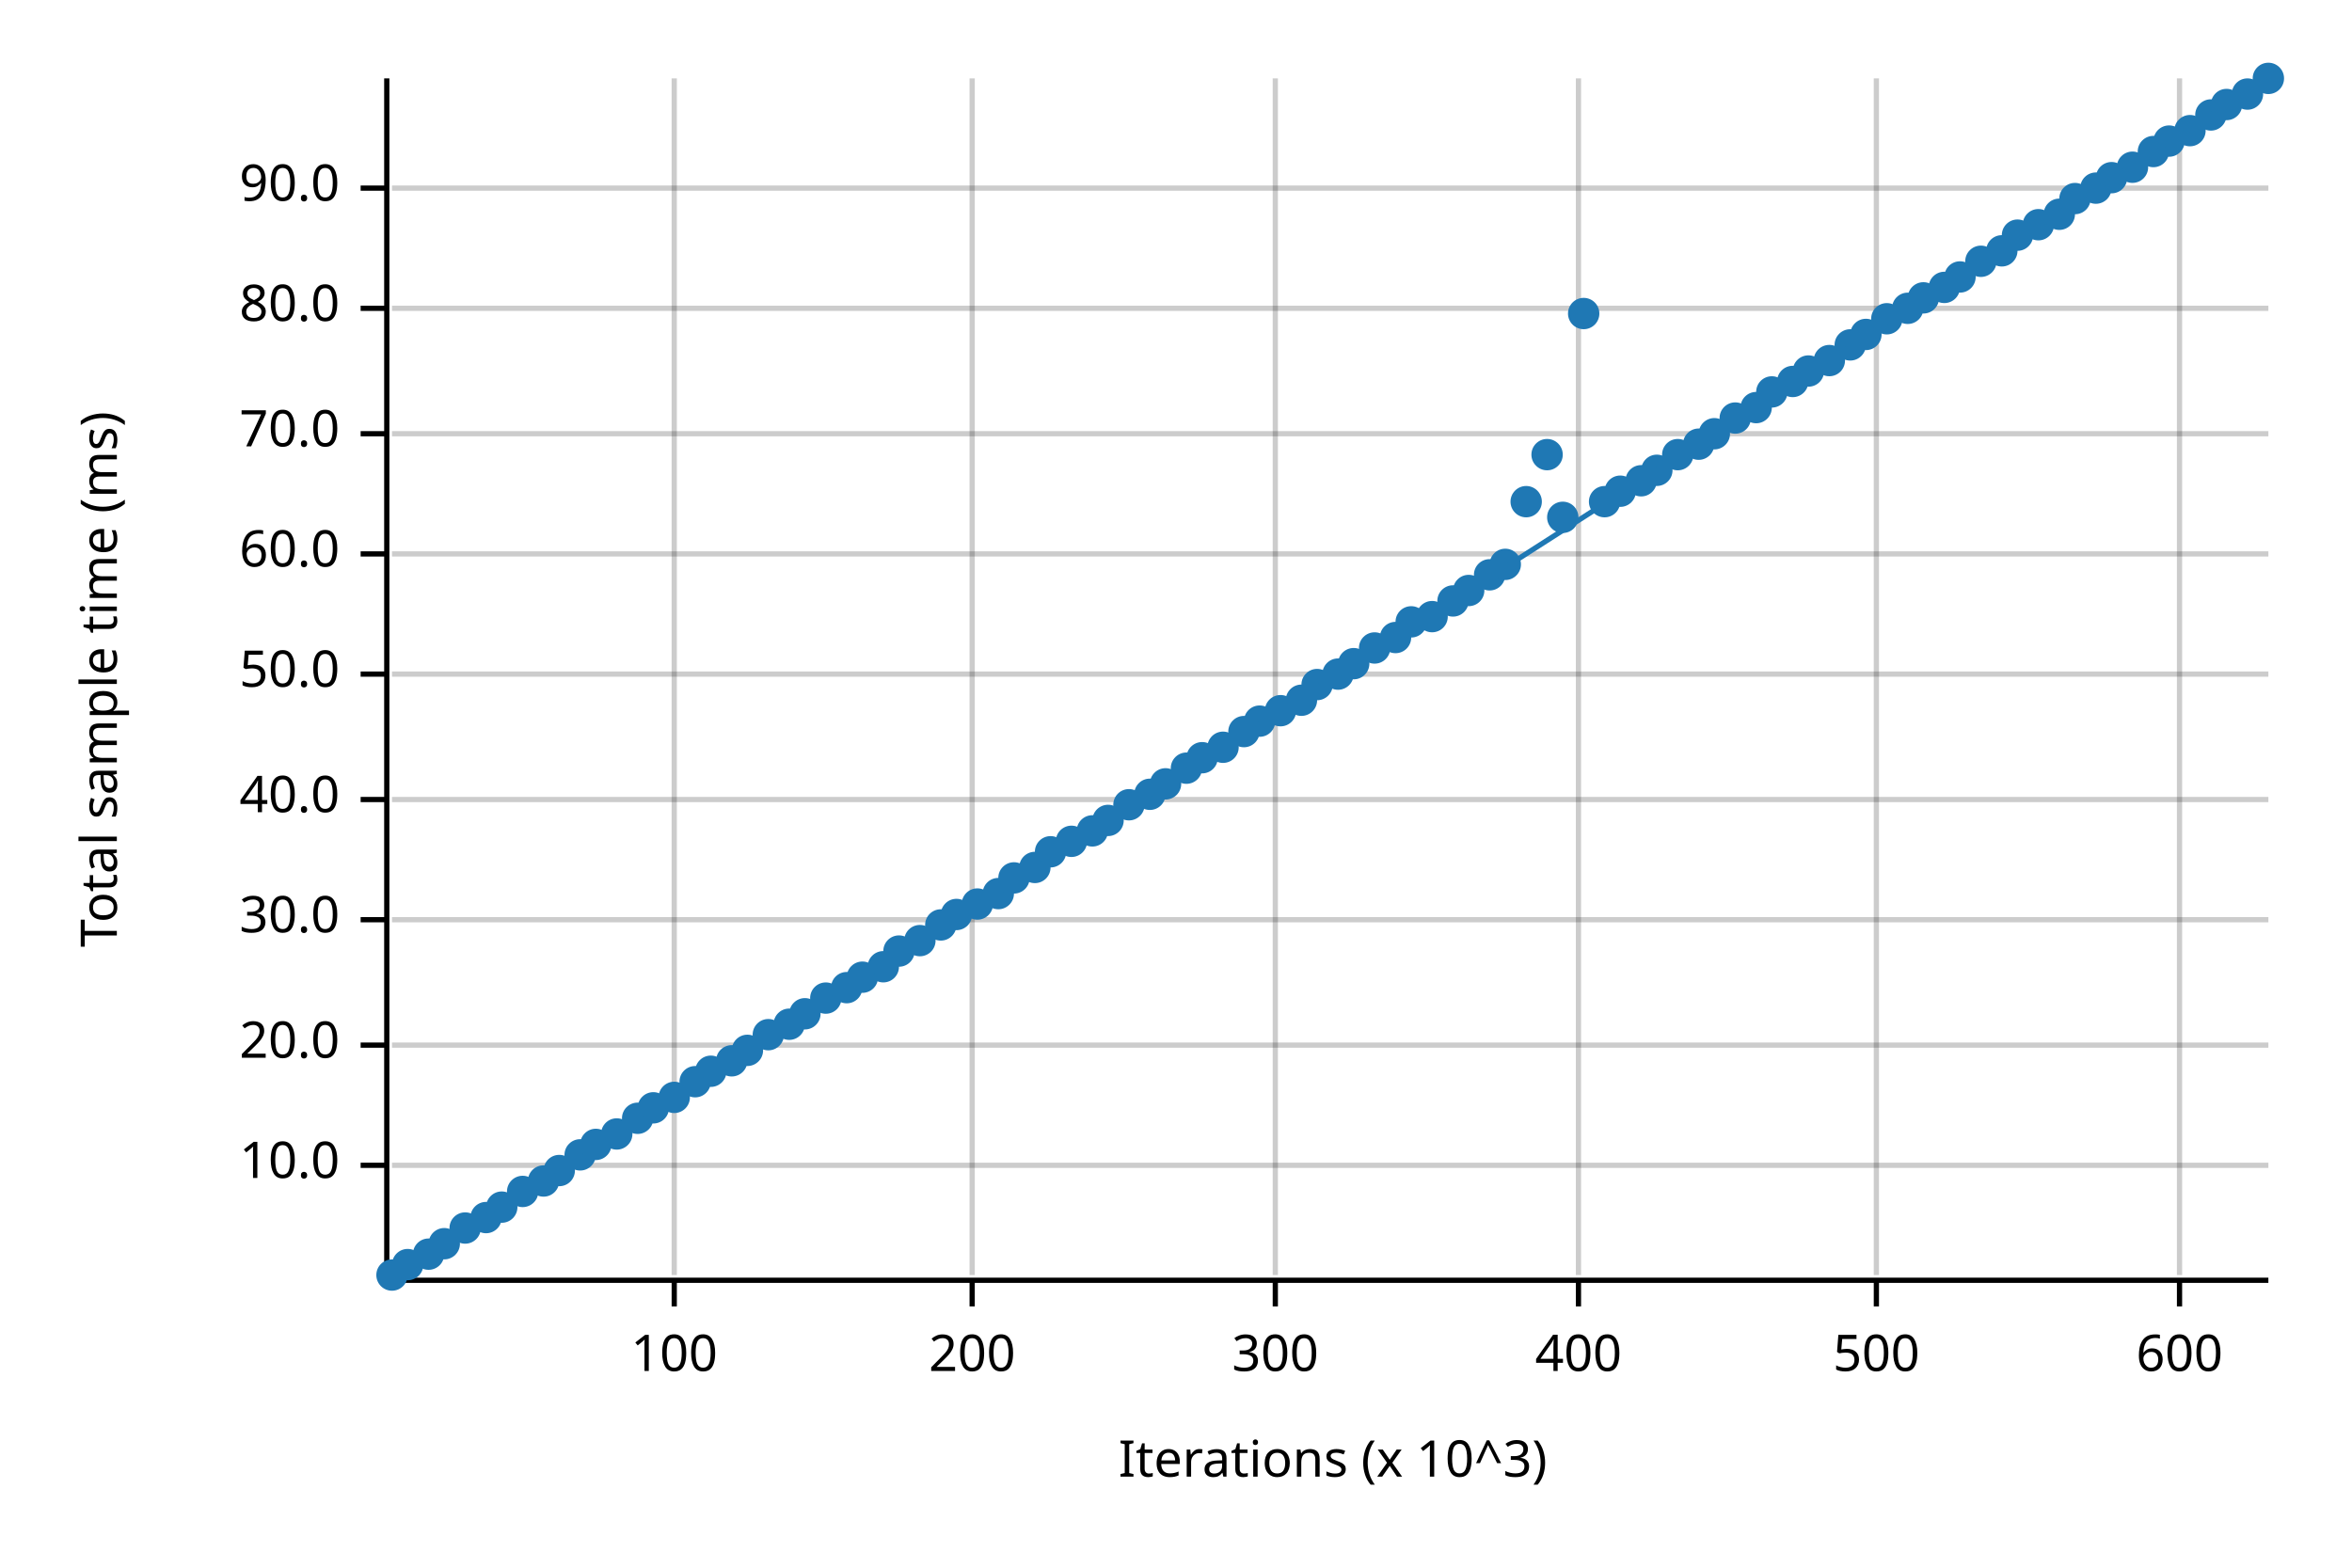
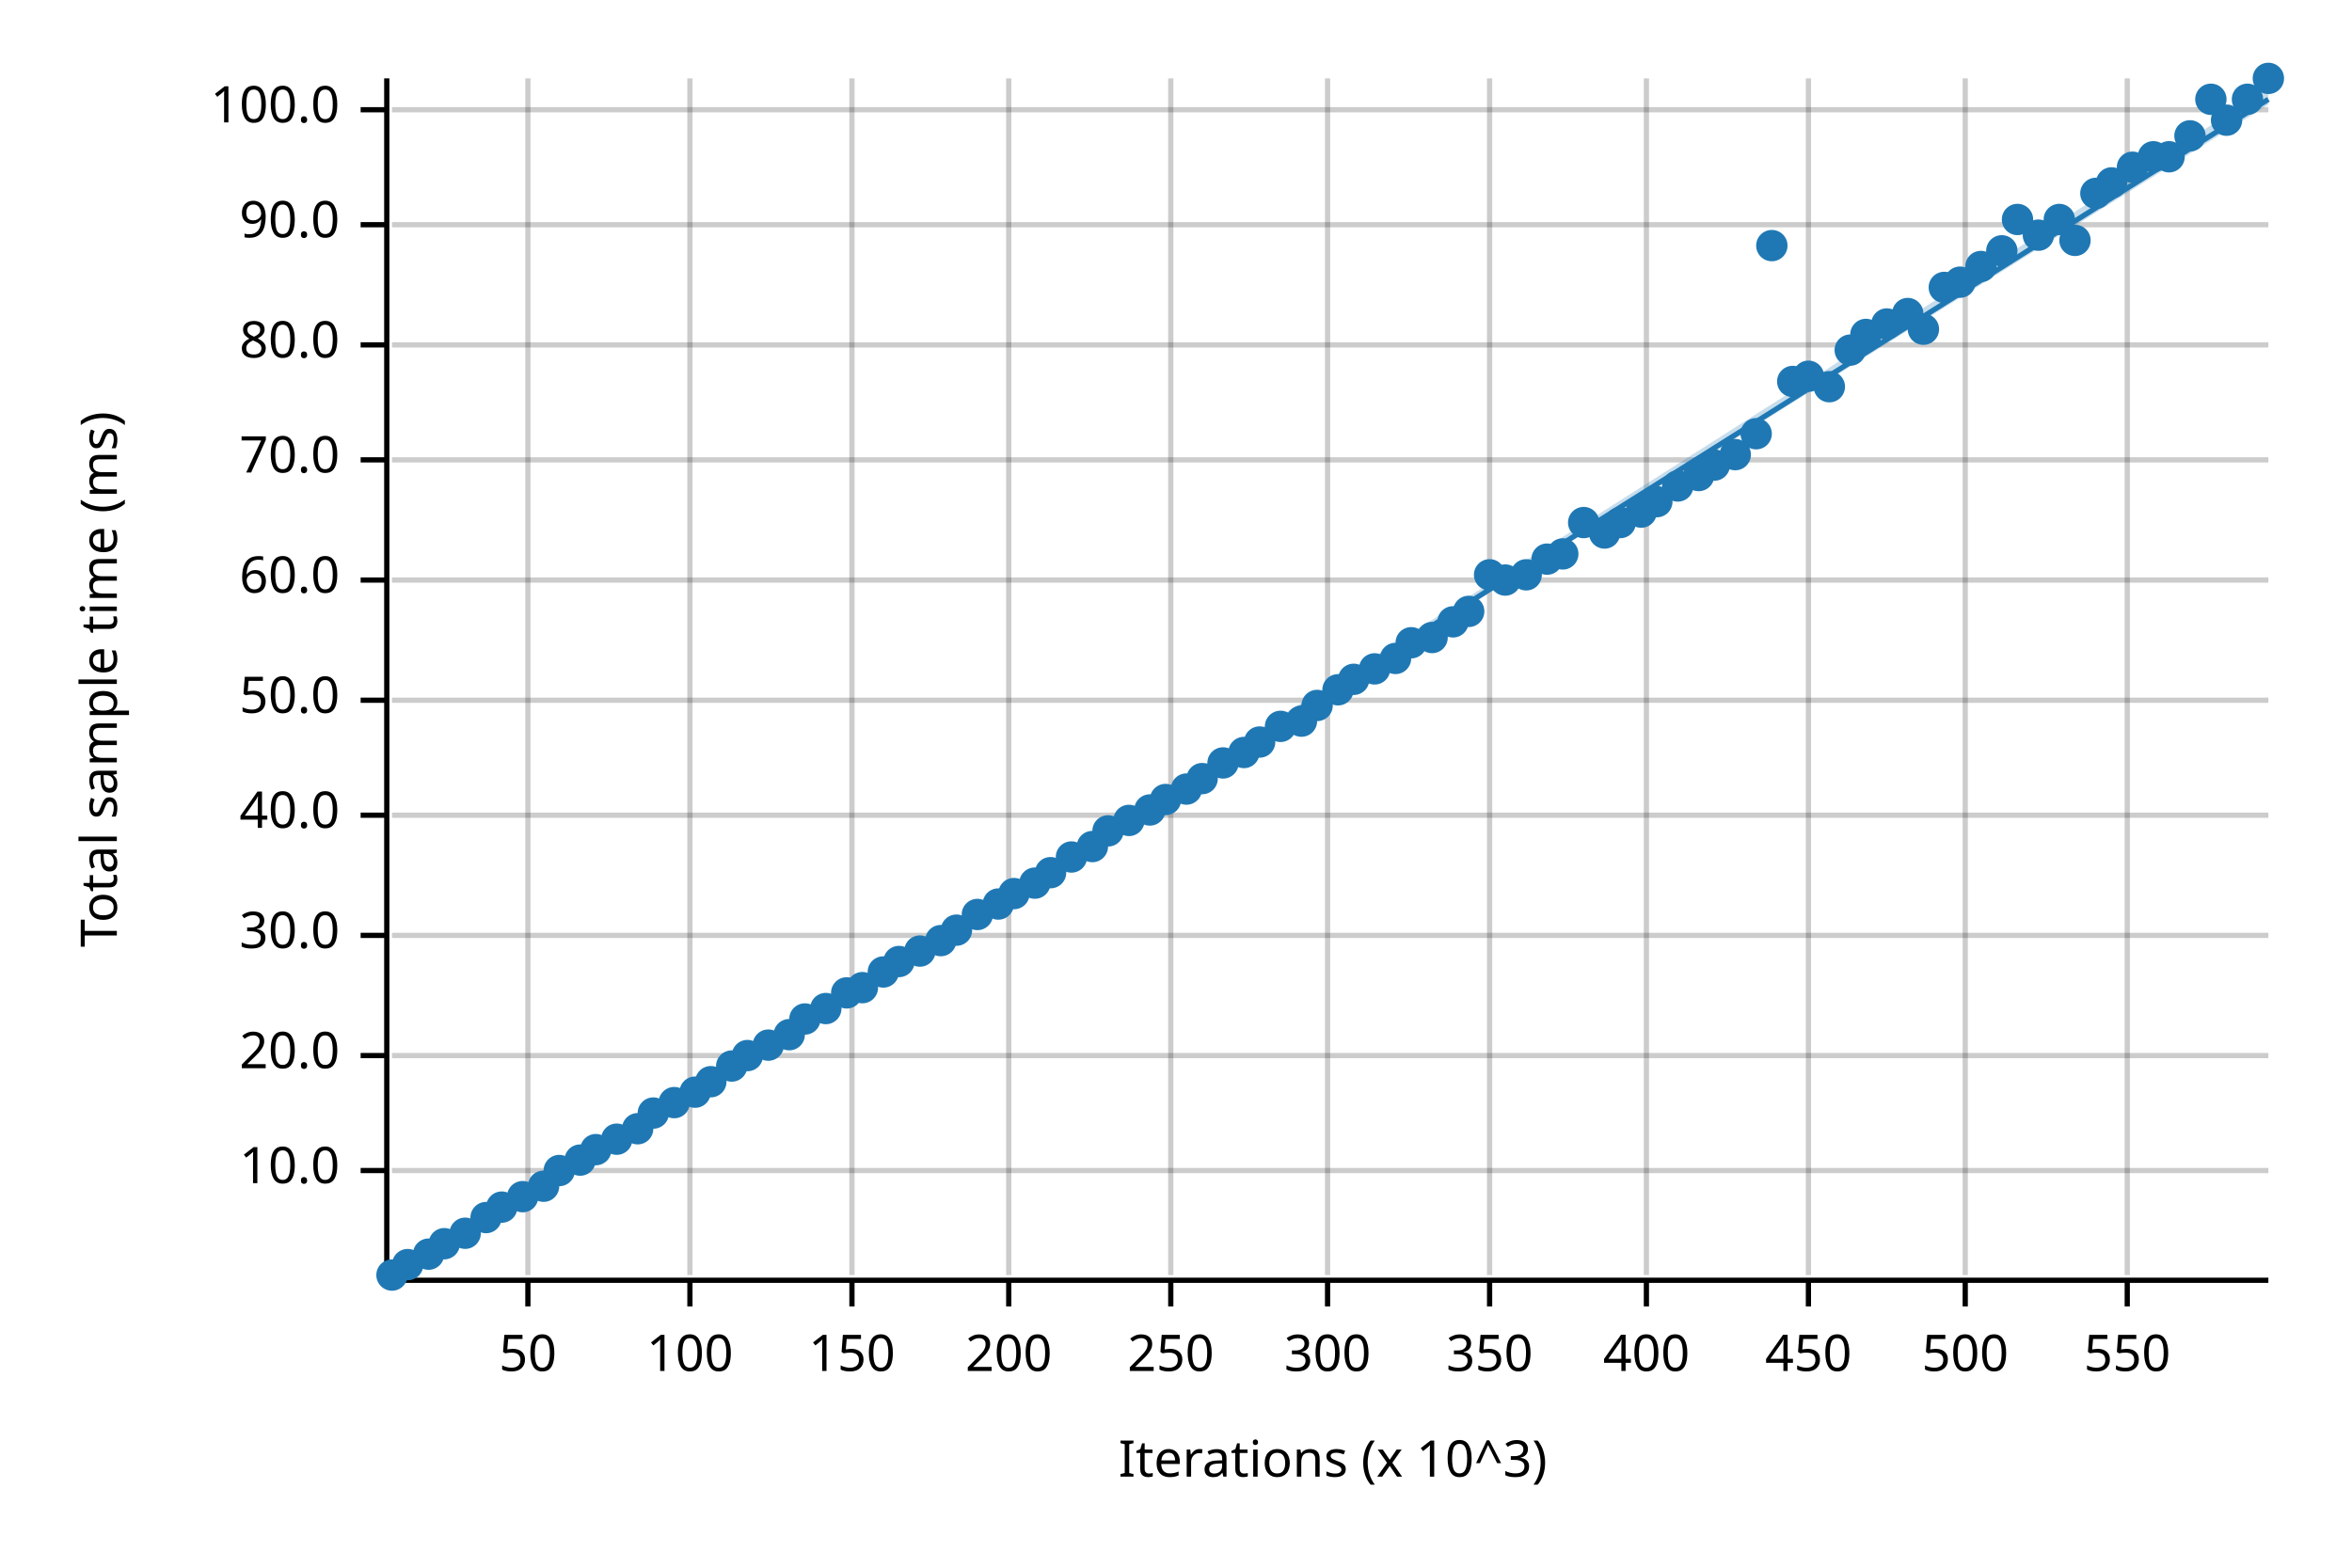
<svg xmlns="http://www.w3.org/2000/svg" width="450" height="300" viewBox="0 0 450 300">
  <text x="15" y="130" dy="0.76em" text-anchor="middle" font-family="sans-serif" font-size="9.677" opacity="1" fill="#000000" transform="rotate(270, 15, 130)">
Total sample time (ms)
</text>
  <text x="255" y="285" dy="-0.5ex" text-anchor="middle" font-family="sans-serif" font-size="9.677" opacity="1" fill="#000000">
Iterations (x 10^3)
</text>
-   <line opacity="0.2" stroke="#000000" stroke-width="1" x1="129" y1="244" x2="129" y2="15" />
-   <line opacity="0.2" stroke="#000000" stroke-width="1" x1="186" y1="244" x2="186" y2="15" />
-   <line opacity="0.2" stroke="#000000" stroke-width="1" x1="244" y1="244" x2="244" y2="15" />
-   <line opacity="0.2" stroke="#000000" stroke-width="1" x1="302" y1="244" x2="302" y2="15" />
-   <line opacity="0.2" stroke="#000000" stroke-width="1" x1="359" y1="244" x2="359" y2="15" />
-   <line opacity="0.2" stroke="#000000" stroke-width="1" x1="417" y1="244" x2="417" y2="15" />
-   <line opacity="0.2" stroke="#000000" stroke-width="1" x1="75" y1="223" x2="434" y2="223" />
-   <line opacity="0.2" stroke="#000000" stroke-width="1" x1="75" y1="200" x2="434" y2="200" />
-   <line opacity="0.2" stroke="#000000" stroke-width="1" x1="75" y1="176" x2="434" y2="176" />
-   <line opacity="0.2" stroke="#000000" stroke-width="1" x1="75" y1="153" x2="434" y2="153" />
-   <line opacity="0.2" stroke="#000000" stroke-width="1" x1="75" y1="129" x2="434" y2="129" />
-   <line opacity="0.2" stroke="#000000" stroke-width="1" x1="75" y1="106" x2="434" y2="106" />
-   <line opacity="0.2" stroke="#000000" stroke-width="1" x1="75" y1="83" x2="434" y2="83" />
-   <line opacity="0.2" stroke="#000000" stroke-width="1" x1="75" y1="59" x2="434" y2="59" />
-   <line opacity="0.2" stroke="#000000" stroke-width="1" x1="75" y1="36" x2="434" y2="36" />
+   <line opacity="0.2" stroke="#000000" stroke-width="1" x1="101" y1="244" x2="101" y2="15" />
+   <line opacity="0.2" stroke="#000000" stroke-width="1" x1="132" y1="244" x2="132" y2="15" />
+   <line opacity="0.2" stroke="#000000" stroke-width="1" x1="163" y1="244" x2="163" y2="15" />
+   <line opacity="0.2" stroke="#000000" stroke-width="1" x1="193" y1="244" x2="193" y2="15" />
+   <line opacity="0.2" stroke="#000000" stroke-width="1" x1="224" y1="244" x2="224" y2="15" />
+   <line opacity="0.2" stroke="#000000" stroke-width="1" x1="254" y1="244" x2="254" y2="15" />
+   <line opacity="0.2" stroke="#000000" stroke-width="1" x1="285" y1="244" x2="285" y2="15" />
+   <line opacity="0.2" stroke="#000000" stroke-width="1" x1="315" y1="244" x2="315" y2="15" />
+   <line opacity="0.2" stroke="#000000" stroke-width="1" x1="346" y1="244" x2="346" y2="15" />
+   <line opacity="0.2" stroke="#000000" stroke-width="1" x1="376" y1="244" x2="376" y2="15" />
+   <line opacity="0.2" stroke="#000000" stroke-width="1" x1="407" y1="244" x2="407" y2="15" />
+   <line opacity="0.2" stroke="#000000" stroke-width="1" x1="75" y1="224" x2="434" y2="224" />
+   <line opacity="0.2" stroke="#000000" stroke-width="1" x1="75" y1="202" x2="434" y2="202" />
+   <line opacity="0.2" stroke="#000000" stroke-width="1" x1="75" y1="179" x2="434" y2="179" />
+   <line opacity="0.2" stroke="#000000" stroke-width="1" x1="75" y1="156" x2="434" y2="156" />
+   <line opacity="0.2" stroke="#000000" stroke-width="1" x1="75" y1="134" x2="434" y2="134" />
+   <line opacity="0.2" stroke="#000000" stroke-width="1" x1="75" y1="111" x2="434" y2="111" />
+   <line opacity="0.2" stroke="#000000" stroke-width="1" x1="75" y1="88" x2="434" y2="88" />
+   <line opacity="0.2" stroke="#000000" stroke-width="1" x1="75" y1="66" x2="434" y2="66" />
+   <line opacity="0.2" stroke="#000000" stroke-width="1" x1="75" y1="43" x2="434" y2="43" />
+   <line opacity="0.2" stroke="#000000" stroke-width="1" x1="75" y1="21" x2="434" y2="21" />
  <polyline fill="none" opacity="1" stroke="#000000" stroke-width="1" points="74,15 74,244 " />
-   <text x="65" y="223" dy="0.5ex" text-anchor="end" font-family="sans-serif" font-size="9.677" opacity="1" fill="#000000">
+   <text x="65" y="224" dy="0.5ex" text-anchor="end" font-family="sans-serif" font-size="9.677" opacity="1" fill="#000000">
10.0
</text>
-   <polyline fill="none" opacity="1" stroke="#000000" stroke-width="1" points="69,223 74,223 " />
-   <text x="65" y="200" dy="0.5ex" text-anchor="end" font-family="sans-serif" font-size="9.677" opacity="1" fill="#000000">
+   <polyline fill="none" opacity="1" stroke="#000000" stroke-width="1" points="69,224 74,224 " />
+   <text x="65" y="202" dy="0.5ex" text-anchor="end" font-family="sans-serif" font-size="9.677" opacity="1" fill="#000000">
20.0
</text>
-   <polyline fill="none" opacity="1" stroke="#000000" stroke-width="1" points="69,200 74,200 " />
-   <text x="65" y="176" dy="0.5ex" text-anchor="end" font-family="sans-serif" font-size="9.677" opacity="1" fill="#000000">
+   <polyline fill="none" opacity="1" stroke="#000000" stroke-width="1" points="69,202 74,202 " />
+   <text x="65" y="179" dy="0.5ex" text-anchor="end" font-family="sans-serif" font-size="9.677" opacity="1" fill="#000000">
30.0
</text>
-   <polyline fill="none" opacity="1" stroke="#000000" stroke-width="1" points="69,176 74,176 " />
-   <text x="65" y="153" dy="0.5ex" text-anchor="end" font-family="sans-serif" font-size="9.677" opacity="1" fill="#000000">
+   <polyline fill="none" opacity="1" stroke="#000000" stroke-width="1" points="69,179 74,179 " />
+   <text x="65" y="156" dy="0.5ex" text-anchor="end" font-family="sans-serif" font-size="9.677" opacity="1" fill="#000000">
40.0
</text>
-   <polyline fill="none" opacity="1" stroke="#000000" stroke-width="1" points="69,153 74,153 " />
-   <text x="65" y="129" dy="0.5ex" text-anchor="end" font-family="sans-serif" font-size="9.677" opacity="1" fill="#000000">
+   <polyline fill="none" opacity="1" stroke="#000000" stroke-width="1" points="69,156 74,156 " />
+   <text x="65" y="134" dy="0.5ex" text-anchor="end" font-family="sans-serif" font-size="9.677" opacity="1" fill="#000000">
50.0
</text>
-   <polyline fill="none" opacity="1" stroke="#000000" stroke-width="1" points="69,129 74,129 " />
-   <text x="65" y="106" dy="0.5ex" text-anchor="end" font-family="sans-serif" font-size="9.677" opacity="1" fill="#000000">
+   <polyline fill="none" opacity="1" stroke="#000000" stroke-width="1" points="69,134 74,134 " />
+   <text x="65" y="111" dy="0.5ex" text-anchor="end" font-family="sans-serif" font-size="9.677" opacity="1" fill="#000000">
60.0
</text>
-   <polyline fill="none" opacity="1" stroke="#000000" stroke-width="1" points="69,106 74,106 " />
-   <text x="65" y="83" dy="0.5ex" text-anchor="end" font-family="sans-serif" font-size="9.677" opacity="1" fill="#000000">
+   <polyline fill="none" opacity="1" stroke="#000000" stroke-width="1" points="69,111 74,111 " />
+   <text x="65" y="88" dy="0.5ex" text-anchor="end" font-family="sans-serif" font-size="9.677" opacity="1" fill="#000000">
70.0
</text>
-   <polyline fill="none" opacity="1" stroke="#000000" stroke-width="1" points="69,83 74,83 " />
-   <text x="65" y="59" dy="0.5ex" text-anchor="end" font-family="sans-serif" font-size="9.677" opacity="1" fill="#000000">
+   <polyline fill="none" opacity="1" stroke="#000000" stroke-width="1" points="69,88 74,88 " />
+   <text x="65" y="66" dy="0.5ex" text-anchor="end" font-family="sans-serif" font-size="9.677" opacity="1" fill="#000000">
80.0
</text>
-   <polyline fill="none" opacity="1" stroke="#000000" stroke-width="1" points="69,59 74,59 " />
-   <text x="65" y="36" dy="0.5ex" text-anchor="end" font-family="sans-serif" font-size="9.677" opacity="1" fill="#000000">
+   <polyline fill="none" opacity="1" stroke="#000000" stroke-width="1" points="69,66 74,66 " />
+   <text x="65" y="43" dy="0.5ex" text-anchor="end" font-family="sans-serif" font-size="9.677" opacity="1" fill="#000000">
90.0
</text>
-   <polyline fill="none" opacity="1" stroke="#000000" stroke-width="1" points="69,36 74,36 " />
+   <polyline fill="none" opacity="1" stroke="#000000" stroke-width="1" points="69,43 74,43 " />
+   <text x="65" y="21" dy="0.5ex" text-anchor="end" font-family="sans-serif" font-size="9.677" opacity="1" fill="#000000">
+ 100.0
+ </text>
+   <polyline fill="none" opacity="1" stroke="#000000" stroke-width="1" points="69,21 74,21 " />
  <polyline fill="none" opacity="1" stroke="#000000" stroke-width="1" points="75,245 434,245 " />
-   <text x="129" y="255" dy="0.76em" text-anchor="middle" font-family="sans-serif" font-size="9.677" opacity="1" fill="#000000">
+   <text x="101" y="255" dy="0.76em" text-anchor="middle" font-family="sans-serif" font-size="9.677" opacity="1" fill="#000000">
+ 50
+ </text>
+   <polyline fill="none" opacity="1" stroke="#000000" stroke-width="1" points="101,245 101,250 " />
+   <text x="132" y="255" dy="0.76em" text-anchor="middle" font-family="sans-serif" font-size="9.677" opacity="1" fill="#000000">
100
</text>
-   <polyline fill="none" opacity="1" stroke="#000000" stroke-width="1" points="129,245 129,250 " />
-   <text x="186" y="255" dy="0.76em" text-anchor="middle" font-family="sans-serif" font-size="9.677" opacity="1" fill="#000000">
+   <polyline fill="none" opacity="1" stroke="#000000" stroke-width="1" points="132,245 132,250 " />
+   <text x="163" y="255" dy="0.76em" text-anchor="middle" font-family="sans-serif" font-size="9.677" opacity="1" fill="#000000">
+ 150
+ </text>
+   <polyline fill="none" opacity="1" stroke="#000000" stroke-width="1" points="163,245 163,250 " />
+   <text x="193" y="255" dy="0.76em" text-anchor="middle" font-family="sans-serif" font-size="9.677" opacity="1" fill="#000000">
200
</text>
-   <polyline fill="none" opacity="1" stroke="#000000" stroke-width="1" points="186,245 186,250 " />
-   <text x="244" y="255" dy="0.76em" text-anchor="middle" font-family="sans-serif" font-size="9.677" opacity="1" fill="#000000">
+   <polyline fill="none" opacity="1" stroke="#000000" stroke-width="1" points="193,245 193,250 " />
+   <text x="224" y="255" dy="0.76em" text-anchor="middle" font-family="sans-serif" font-size="9.677" opacity="1" fill="#000000">
+ 250
+ </text>
+   <polyline fill="none" opacity="1" stroke="#000000" stroke-width="1" points="224,245 224,250 " />
+   <text x="254" y="255" dy="0.76em" text-anchor="middle" font-family="sans-serif" font-size="9.677" opacity="1" fill="#000000">
300
</text>
-   <polyline fill="none" opacity="1" stroke="#000000" stroke-width="1" points="244,245 244,250 " />
-   <text x="302" y="255" dy="0.76em" text-anchor="middle" font-family="sans-serif" font-size="9.677" opacity="1" fill="#000000">
+   <polyline fill="none" opacity="1" stroke="#000000" stroke-width="1" points="254,245 254,250 " />
+   <text x="285" y="255" dy="0.76em" text-anchor="middle" font-family="sans-serif" font-size="9.677" opacity="1" fill="#000000">
+ 350
+ </text>
+   <polyline fill="none" opacity="1" stroke="#000000" stroke-width="1" points="285,245 285,250 " />
+   <text x="315" y="255" dy="0.76em" text-anchor="middle" font-family="sans-serif" font-size="9.677" opacity="1" fill="#000000">
400
</text>
-   <polyline fill="none" opacity="1" stroke="#000000" stroke-width="1" points="302,245 302,250 " />
-   <text x="359" y="255" dy="0.76em" text-anchor="middle" font-family="sans-serif" font-size="9.677" opacity="1" fill="#000000">
+   <polyline fill="none" opacity="1" stroke="#000000" stroke-width="1" points="315,245 315,250 " />
+   <text x="346" y="255" dy="0.76em" text-anchor="middle" font-family="sans-serif" font-size="9.677" opacity="1" fill="#000000">
+ 450
+ </text>
+   <polyline fill="none" opacity="1" stroke="#000000" stroke-width="1" points="346,245 346,250 " />
+   <text x="376" y="255" dy="0.76em" text-anchor="middle" font-family="sans-serif" font-size="9.677" opacity="1" fill="#000000">
500
</text>
-   <polyline fill="none" opacity="1" stroke="#000000" stroke-width="1" points="359,245 359,250 " />
-   <text x="417" y="255" dy="0.76em" text-anchor="middle" font-family="sans-serif" font-size="9.677" opacity="1" fill="#000000">
- 600
- </text>
-   <polyline fill="none" opacity="1" stroke="#000000" stroke-width="1" points="417,245 417,250 " />
+   <polyline fill="none" opacity="1" stroke="#000000" stroke-width="1" points="376,245 376,250 " />
+   <text x="407" y="255" dy="0.76em" text-anchor="middle" font-family="sans-serif" font-size="9.677" opacity="1" fill="#000000">
+ 550
+ </text>
+   <polyline fill="none" opacity="1" stroke="#000000" stroke-width="1" points="407,245 407,250 " />
  <circle cx="75" cy="244" r="3" opacity="1" fill="#1F78B4" stroke="none" stroke-width="1" />
  <circle cx="78" cy="242" r="3" opacity="1" fill="#1F78B4" stroke="none" stroke-width="1" />
  <circle cx="82" cy="240" r="3" opacity="1" fill="#1F78B4" stroke="none" stroke-width="1" />
  <circle cx="85" cy="238" r="3" opacity="1" fill="#1F78B4" stroke="none" stroke-width="1" />
-   <circle cx="89" cy="235" r="3" opacity="1" fill="#1F78B4" stroke="none" stroke-width="1" />
+   <circle cx="89" cy="236" r="3" opacity="1" fill="#1F78B4" stroke="none" stroke-width="1" />
  <circle cx="93" cy="233" r="3" opacity="1" fill="#1F78B4" stroke="none" stroke-width="1" />
  <circle cx="96" cy="231" r="3" opacity="1" fill="#1F78B4" stroke="none" stroke-width="1" />
-   <circle cx="100" cy="228" r="3" opacity="1" fill="#1F78B4" stroke="none" stroke-width="1" />
-   <circle cx="104" cy="226" r="3" opacity="1" fill="#1F78B4" stroke="none" stroke-width="1" />
+   <circle cx="100" cy="229" r="3" opacity="1" fill="#1F78B4" stroke="none" stroke-width="1" />
+   <circle cx="104" cy="227" r="3" opacity="1" fill="#1F78B4" stroke="none" stroke-width="1" />
  <circle cx="107" cy="224" r="3" opacity="1" fill="#1F78B4" stroke="none" stroke-width="1" />
-   <circle cx="111" cy="221" r="3" opacity="1" fill="#1F78B4" stroke="none" stroke-width="1" />
-   <circle cx="114" cy="219" r="3" opacity="1" fill="#1F78B4" stroke="none" stroke-width="1" />
-   <circle cx="118" cy="217" r="3" opacity="1" fill="#1F78B4" stroke="none" stroke-width="1" />
-   <circle cx="122" cy="214" r="3" opacity="1" fill="#1F78B4" stroke="none" stroke-width="1" />
-   <circle cx="125" cy="212" r="3" opacity="1" fill="#1F78B4" stroke="none" stroke-width="1" />
-   <circle cx="129" cy="210" r="3" opacity="1" fill="#1F78B4" stroke="none" stroke-width="1" />
-   <circle cx="133" cy="207" r="3" opacity="1" fill="#1F78B4" stroke="none" stroke-width="1" />
-   <circle cx="136" cy="205" r="3" opacity="1" fill="#1F78B4" stroke="none" stroke-width="1" />
-   <circle cx="140" cy="203" r="3" opacity="1" fill="#1F78B4" stroke="none" stroke-width="1" />
-   <circle cx="143" cy="201" r="3" opacity="1" fill="#1F78B4" stroke="none" stroke-width="1" />
-   <circle cx="147" cy="198" r="3" opacity="1" fill="#1F78B4" stroke="none" stroke-width="1" />
-   <circle cx="151" cy="196" r="3" opacity="1" fill="#1F78B4" stroke="none" stroke-width="1" />
-   <circle cx="154" cy="194" r="3" opacity="1" fill="#1F78B4" stroke="none" stroke-width="1" />
-   <circle cx="158" cy="191" r="3" opacity="1" fill="#1F78B4" stroke="none" stroke-width="1" />
-   <circle cx="162" cy="189" r="3" opacity="1" fill="#1F78B4" stroke="none" stroke-width="1" />
-   <circle cx="165" cy="187" r="3" opacity="1" fill="#1F78B4" stroke="none" stroke-width="1" />
-   <circle cx="169" cy="185" r="3" opacity="1" fill="#1F78B4" stroke="none" stroke-width="1" />
-   <circle cx="172" cy="182" r="3" opacity="1" fill="#1F78B4" stroke="none" stroke-width="1" />
-   <circle cx="176" cy="180" r="3" opacity="1" fill="#1F78B4" stroke="none" stroke-width="1" />
-   <circle cx="180" cy="177" r="3" opacity="1" fill="#1F78B4" stroke="none" stroke-width="1" />
-   <circle cx="183" cy="175" r="3" opacity="1" fill="#1F78B4" stroke="none" stroke-width="1" />
-   <circle cx="187" cy="173" r="3" opacity="1" fill="#1F78B4" stroke="none" stroke-width="1" />
-   <circle cx="191" cy="171" r="3" opacity="1" fill="#1F78B4" stroke="none" stroke-width="1" />
-   <circle cx="194" cy="168" r="3" opacity="1" fill="#1F78B4" stroke="none" stroke-width="1" />
-   <circle cx="198" cy="166" r="3" opacity="1" fill="#1F78B4" stroke="none" stroke-width="1" />
-   <circle cx="201" cy="163" r="3" opacity="1" fill="#1F78B4" stroke="none" stroke-width="1" />
-   <circle cx="205" cy="161" r="3" opacity="1" fill="#1F78B4" stroke="none" stroke-width="1" />
-   <circle cx="209" cy="159" r="3" opacity="1" fill="#1F78B4" stroke="none" stroke-width="1" />
-   <circle cx="212" cy="157" r="3" opacity="1" fill="#1F78B4" stroke="none" stroke-width="1" />
-   <circle cx="216" cy="154" r="3" opacity="1" fill="#1F78B4" stroke="none" stroke-width="1" />
-   <circle cx="220" cy="152" r="3" opacity="1" fill="#1F78B4" stroke="none" stroke-width="1" />
-   <circle cx="223" cy="150" r="3" opacity="1" fill="#1F78B4" stroke="none" stroke-width="1" />
-   <circle cx="227" cy="147" r="3" opacity="1" fill="#1F78B4" stroke="none" stroke-width="1" />
-   <circle cx="230" cy="145" r="3" opacity="1" fill="#1F78B4" stroke="none" stroke-width="1" />
-   <circle cx="234" cy="143" r="3" opacity="1" fill="#1F78B4" stroke="none" stroke-width="1" />
-   <circle cx="238" cy="140" r="3" opacity="1" fill="#1F78B4" stroke="none" stroke-width="1" />
-   <circle cx="241" cy="138" r="3" opacity="1" fill="#1F78B4" stroke="none" stroke-width="1" />
-   <circle cx="245" cy="136" r="3" opacity="1" fill="#1F78B4" stroke="none" stroke-width="1" />
-   <circle cx="249" cy="134" r="3" opacity="1" fill="#1F78B4" stroke="none" stroke-width="1" />
-   <circle cx="252" cy="131" r="3" opacity="1" fill="#1F78B4" stroke="none" stroke-width="1" />
-   <circle cx="256" cy="129" r="3" opacity="1" fill="#1F78B4" stroke="none" stroke-width="1" />
-   <circle cx="259" cy="127" r="3" opacity="1" fill="#1F78B4" stroke="none" stroke-width="1" />
-   <circle cx="263" cy="124" r="3" opacity="1" fill="#1F78B4" stroke="none" stroke-width="1" />
-   <circle cx="267" cy="122" r="3" opacity="1" fill="#1F78B4" stroke="none" stroke-width="1" />
-   <circle cx="270" cy="119" r="3" opacity="1" fill="#1F78B4" stroke="none" stroke-width="1" />
-   <circle cx="274" cy="118" r="3" opacity="1" fill="#1F78B4" stroke="none" stroke-width="1" />
-   <circle cx="278" cy="115" r="3" opacity="1" fill="#1F78B4" stroke="none" stroke-width="1" />
-   <circle cx="281" cy="113" r="3" opacity="1" fill="#1F78B4" stroke="none" stroke-width="1" />
+   <circle cx="111" cy="222" r="3" opacity="1" fill="#1F78B4" stroke="none" stroke-width="1" />
+   <circle cx="114" cy="220" r="3" opacity="1" fill="#1F78B4" stroke="none" stroke-width="1" />
+   <circle cx="118" cy="218" r="3" opacity="1" fill="#1F78B4" stroke="none" stroke-width="1" />
+   <circle cx="122" cy="216" r="3" opacity="1" fill="#1F78B4" stroke="none" stroke-width="1" />
+   <circle cx="125" cy="213" r="3" opacity="1" fill="#1F78B4" stroke="none" stroke-width="1" />
+   <circle cx="129" cy="211" r="3" opacity="1" fill="#1F78B4" stroke="none" stroke-width="1" />
+   <circle cx="133" cy="209" r="3" opacity="1" fill="#1F78B4" stroke="none" stroke-width="1" />
+   <circle cx="136" cy="207" r="3" opacity="1" fill="#1F78B4" stroke="none" stroke-width="1" />
+   <circle cx="140" cy="204" r="3" opacity="1" fill="#1F78B4" stroke="none" stroke-width="1" />
+   <circle cx="143" cy="202" r="3" opacity="1" fill="#1F78B4" stroke="none" stroke-width="1" />
+   <circle cx="147" cy="200" r="3" opacity="1" fill="#1F78B4" stroke="none" stroke-width="1" />
+   <circle cx="151" cy="198" r="3" opacity="1" fill="#1F78B4" stroke="none" stroke-width="1" />
+   <circle cx="154" cy="195" r="3" opacity="1" fill="#1F78B4" stroke="none" stroke-width="1" />
+   <circle cx="158" cy="193" r="3" opacity="1" fill="#1F78B4" stroke="none" stroke-width="1" />
+   <circle cx="162" cy="190" r="3" opacity="1" fill="#1F78B4" stroke="none" stroke-width="1" />
+   <circle cx="165" cy="189" r="3" opacity="1" fill="#1F78B4" stroke="none" stroke-width="1" />
+   <circle cx="169" cy="186" r="3" opacity="1" fill="#1F78B4" stroke="none" stroke-width="1" />
+   <circle cx="172" cy="184" r="3" opacity="1" fill="#1F78B4" stroke="none" stroke-width="1" />
+   <circle cx="176" cy="182" r="3" opacity="1" fill="#1F78B4" stroke="none" stroke-width="1" />
+   <circle cx="180" cy="180" r="3" opacity="1" fill="#1F78B4" stroke="none" stroke-width="1" />
+   <circle cx="183" cy="178" r="3" opacity="1" fill="#1F78B4" stroke="none" stroke-width="1" />
+   <circle cx="187" cy="175" r="3" opacity="1" fill="#1F78B4" stroke="none" stroke-width="1" />
+   <circle cx="191" cy="173" r="3" opacity="1" fill="#1F78B4" stroke="none" stroke-width="1" />
+   <circle cx="194" cy="171" r="3" opacity="1" fill="#1F78B4" stroke="none" stroke-width="1" />
+   <circle cx="198" cy="169" r="3" opacity="1" fill="#1F78B4" stroke="none" stroke-width="1" />
+   <circle cx="201" cy="167" r="3" opacity="1" fill="#1F78B4" stroke="none" stroke-width="1" />
+   <circle cx="205" cy="164" r="3" opacity="1" fill="#1F78B4" stroke="none" stroke-width="1" />
+   <circle cx="209" cy="162" r="3" opacity="1" fill="#1F78B4" stroke="none" stroke-width="1" />
+   <circle cx="212" cy="159" r="3" opacity="1" fill="#1F78B4" stroke="none" stroke-width="1" />
+   <circle cx="216" cy="157" r="3" opacity="1" fill="#1F78B4" stroke="none" stroke-width="1" />
+   <circle cx="220" cy="155" r="3" opacity="1" fill="#1F78B4" stroke="none" stroke-width="1" />
+   <circle cx="223" cy="153" r="3" opacity="1" fill="#1F78B4" stroke="none" stroke-width="1" />
+   <circle cx="227" cy="151" r="3" opacity="1" fill="#1F78B4" stroke="none" stroke-width="1" />
+   <circle cx="230" cy="149" r="3" opacity="1" fill="#1F78B4" stroke="none" stroke-width="1" />
+   <circle cx="234" cy="146" r="3" opacity="1" fill="#1F78B4" stroke="none" stroke-width="1" />
+   <circle cx="238" cy="144" r="3" opacity="1" fill="#1F78B4" stroke="none" stroke-width="1" />
+   <circle cx="241" cy="142" r="3" opacity="1" fill="#1F78B4" stroke="none" stroke-width="1" />
+   <circle cx="245" cy="139" r="3" opacity="1" fill="#1F78B4" stroke="none" stroke-width="1" />
+   <circle cx="249" cy="138" r="3" opacity="1" fill="#1F78B4" stroke="none" stroke-width="1" />
+   <circle cx="252" cy="135" r="3" opacity="1" fill="#1F78B4" stroke="none" stroke-width="1" />
+   <circle cx="256" cy="132" r="3" opacity="1" fill="#1F78B4" stroke="none" stroke-width="1" />
+   <circle cx="259" cy="130" r="3" opacity="1" fill="#1F78B4" stroke="none" stroke-width="1" />
+   <circle cx="263" cy="128" r="3" opacity="1" fill="#1F78B4" stroke="none" stroke-width="1" />
+   <circle cx="267" cy="126" r="3" opacity="1" fill="#1F78B4" stroke="none" stroke-width="1" />
+   <circle cx="270" cy="123" r="3" opacity="1" fill="#1F78B4" stroke="none" stroke-width="1" />
+   <circle cx="274" cy="122" r="3" opacity="1" fill="#1F78B4" stroke="none" stroke-width="1" />
+   <circle cx="278" cy="119" r="3" opacity="1" fill="#1F78B4" stroke="none" stroke-width="1" />
+   <circle cx="281" cy="117" r="3" opacity="1" fill="#1F78B4" stroke="none" stroke-width="1" />
  <circle cx="285" cy="110" r="3" opacity="1" fill="#1F78B4" stroke="none" stroke-width="1" />
-   <circle cx="288" cy="108" r="3" opacity="1" fill="#1F78B4" stroke="none" stroke-width="1" />
-   <circle cx="292" cy="96" r="3" opacity="1" fill="#1F78B4" stroke="none" stroke-width="1" />
-   <circle cx="296" cy="87" r="3" opacity="1" fill="#1F78B4" stroke="none" stroke-width="1" />
-   <circle cx="299" cy="99" r="3" opacity="1" fill="#1F78B4" stroke="none" stroke-width="1" />
-   <circle cx="303" cy="60" r="3" opacity="1" fill="#1F78B4" stroke="none" stroke-width="1" />
-   <circle cx="307" cy="96" r="3" opacity="1" fill="#1F78B4" stroke="none" stroke-width="1" />
-   <circle cx="310" cy="94" r="3" opacity="1" fill="#1F78B4" stroke="none" stroke-width="1" />
-   <circle cx="314" cy="92" r="3" opacity="1" fill="#1F78B4" stroke="none" stroke-width="1" />
-   <circle cx="317" cy="90" r="3" opacity="1" fill="#1F78B4" stroke="none" stroke-width="1" />
-   <circle cx="321" cy="87" r="3" opacity="1" fill="#1F78B4" stroke="none" stroke-width="1" />
-   <circle cx="325" cy="85" r="3" opacity="1" fill="#1F78B4" stroke="none" stroke-width="1" />
-   <circle cx="328" cy="83" r="3" opacity="1" fill="#1F78B4" stroke="none" stroke-width="1" />
-   <circle cx="332" cy="80" r="3" opacity="1" fill="#1F78B4" stroke="none" stroke-width="1" />
-   <circle cx="336" cy="78" r="3" opacity="1" fill="#1F78B4" stroke="none" stroke-width="1" />
-   <circle cx="339" cy="75" r="3" opacity="1" fill="#1F78B4" stroke="none" stroke-width="1" />
+   <circle cx="288" cy="111" r="3" opacity="1" fill="#1F78B4" stroke="none" stroke-width="1" />
+   <circle cx="292" cy="110" r="3" opacity="1" fill="#1F78B4" stroke="none" stroke-width="1" />
+   <circle cx="296" cy="107" r="3" opacity="1" fill="#1F78B4" stroke="none" stroke-width="1" />
+   <circle cx="299" cy="106" r="3" opacity="1" fill="#1F78B4" stroke="none" stroke-width="1" />
+   <circle cx="303" cy="100" r="3" opacity="1" fill="#1F78B4" stroke="none" stroke-width="1" />
+   <circle cx="307" cy="102" r="3" opacity="1" fill="#1F78B4" stroke="none" stroke-width="1" />
+   <circle cx="310" cy="100" r="3" opacity="1" fill="#1F78B4" stroke="none" stroke-width="1" />
+   <circle cx="314" cy="98" r="3" opacity="1" fill="#1F78B4" stroke="none" stroke-width="1" />
+   <circle cx="317" cy="96" r="3" opacity="1" fill="#1F78B4" stroke="none" stroke-width="1" />
+   <circle cx="321" cy="93" r="3" opacity="1" fill="#1F78B4" stroke="none" stroke-width="1" />
+   <circle cx="325" cy="91" r="3" opacity="1" fill="#1F78B4" stroke="none" stroke-width="1" />
+   <circle cx="328" cy="89" r="3" opacity="1" fill="#1F78B4" stroke="none" stroke-width="1" />
+   <circle cx="332" cy="87" r="3" opacity="1" fill="#1F78B4" stroke="none" stroke-width="1" />
+   <circle cx="336" cy="83" r="3" opacity="1" fill="#1F78B4" stroke="none" stroke-width="1" />
+   <circle cx="339" cy="47" r="3" opacity="1" fill="#1F78B4" stroke="none" stroke-width="1" />
  <circle cx="343" cy="73" r="3" opacity="1" fill="#1F78B4" stroke="none" stroke-width="1" />
-   <circle cx="346" cy="71" r="3" opacity="1" fill="#1F78B4" stroke="none" stroke-width="1" />
-   <circle cx="350" cy="69" r="3" opacity="1" fill="#1F78B4" stroke="none" stroke-width="1" />
-   <circle cx="354" cy="66" r="3" opacity="1" fill="#1F78B4" stroke="none" stroke-width="1" />
+   <circle cx="346" cy="72" r="3" opacity="1" fill="#1F78B4" stroke="none" stroke-width="1" />
+   <circle cx="350" cy="74" r="3" opacity="1" fill="#1F78B4" stroke="none" stroke-width="1" />
+   <circle cx="354" cy="67" r="3" opacity="1" fill="#1F78B4" stroke="none" stroke-width="1" />
  <circle cx="357" cy="64" r="3" opacity="1" fill="#1F78B4" stroke="none" stroke-width="1" />
-   <circle cx="361" cy="61" r="3" opacity="1" fill="#1F78B4" stroke="none" stroke-width="1" />
-   <circle cx="365" cy="59" r="3" opacity="1" fill="#1F78B4" stroke="none" stroke-width="1" />
-   <circle cx="368" cy="57" r="3" opacity="1" fill="#1F78B4" stroke="none" stroke-width="1" />
+   <circle cx="361" cy="62" r="3" opacity="1" fill="#1F78B4" stroke="none" stroke-width="1" />
+   <circle cx="365" cy="60" r="3" opacity="1" fill="#1F78B4" stroke="none" stroke-width="1" />
+   <circle cx="368" cy="63" r="3" opacity="1" fill="#1F78B4" stroke="none" stroke-width="1" />
  <circle cx="372" cy="55" r="3" opacity="1" fill="#1F78B4" stroke="none" stroke-width="1" />
-   <circle cx="375" cy="53" r="3" opacity="1" fill="#1F78B4" stroke="none" stroke-width="1" />
-   <circle cx="379" cy="50" r="3" opacity="1" fill="#1F78B4" stroke="none" stroke-width="1" />
+   <circle cx="375" cy="54" r="3" opacity="1" fill="#1F78B4" stroke="none" stroke-width="1" />
+   <circle cx="379" cy="51" r="3" opacity="1" fill="#1F78B4" stroke="none" stroke-width="1" />
  <circle cx="383" cy="48" r="3" opacity="1" fill="#1F78B4" stroke="none" stroke-width="1" />
-   <circle cx="386" cy="45" r="3" opacity="1" fill="#1F78B4" stroke="none" stroke-width="1" />
-   <circle cx="390" cy="43" r="3" opacity="1" fill="#1F78B4" stroke="none" stroke-width="1" />
-   <circle cx="394" cy="41" r="3" opacity="1" fill="#1F78B4" stroke="none" stroke-width="1" />
-   <circle cx="397" cy="38" r="3" opacity="1" fill="#1F78B4" stroke="none" stroke-width="1" />
-   <circle cx="401" cy="36" r="3" opacity="1" fill="#1F78B4" stroke="none" stroke-width="1" />
-   <circle cx="404" cy="34" r="3" opacity="1" fill="#1F78B4" stroke="none" stroke-width="1" />
+   <circle cx="386" cy="42" r="3" opacity="1" fill="#1F78B4" stroke="none" stroke-width="1" />
+   <circle cx="390" cy="45" r="3" opacity="1" fill="#1F78B4" stroke="none" stroke-width="1" />
+   <circle cx="394" cy="42" r="3" opacity="1" fill="#1F78B4" stroke="none" stroke-width="1" />
+   <circle cx="397" cy="46" r="3" opacity="1" fill="#1F78B4" stroke="none" stroke-width="1" />
+   <circle cx="401" cy="37" r="3" opacity="1" fill="#1F78B4" stroke="none" stroke-width="1" />
+   <circle cx="404" cy="35" r="3" opacity="1" fill="#1F78B4" stroke="none" stroke-width="1" />
  <circle cx="408" cy="32" r="3" opacity="1" fill="#1F78B4" stroke="none" stroke-width="1" />
-   <circle cx="412" cy="29" r="3" opacity="1" fill="#1F78B4" stroke="none" stroke-width="1" />
-   <circle cx="415" cy="27" r="3" opacity="1" fill="#1F78B4" stroke="none" stroke-width="1" />
-   <circle cx="419" cy="25" r="3" opacity="1" fill="#1F78B4" stroke="none" stroke-width="1" />
-   <circle cx="423" cy="22" r="3" opacity="1" fill="#1F78B4" stroke="none" stroke-width="1" />
-   <circle cx="426" cy="20" r="3" opacity="1" fill="#1F78B4" stroke="none" stroke-width="1" />
-   <circle cx="430" cy="18" r="3" opacity="1" fill="#1F78B4" stroke="none" stroke-width="1" />
+   <circle cx="412" cy="30" r="3" opacity="1" fill="#1F78B4" stroke="none" stroke-width="1" />
+   <circle cx="415" cy="30" r="3" opacity="1" fill="#1F78B4" stroke="none" stroke-width="1" />
+   <circle cx="419" cy="26" r="3" opacity="1" fill="#1F78B4" stroke="none" stroke-width="1" />
+   <circle cx="423" cy="19" r="3" opacity="1" fill="#1F78B4" stroke="none" stroke-width="1" />
+   <circle cx="426" cy="23" r="3" opacity="1" fill="#1F78B4" stroke="none" stroke-width="1" />
+   <circle cx="430" cy="19" r="3" opacity="1" fill="#1F78B4" stroke="none" stroke-width="1" />
  <circle cx="434" cy="15" r="3" opacity="1" fill="#1F78B4" stroke="none" stroke-width="1" />
-   <polyline fill="none" opacity="1" stroke="#1F78B4" stroke-width="1" points="75,245 434,15 " />
-   <polygon opacity="0.25" fill="#1F78B4" points="75,245 434,15 434,15 " />
+   <polyline fill="none" opacity="1" stroke="#1F78B4" stroke-width="1" points="75,245 434,19 " />
+   <polygon opacity="0.25" fill="#1F78B4" points="75,245 434,20 434,17 " />
</svg>
